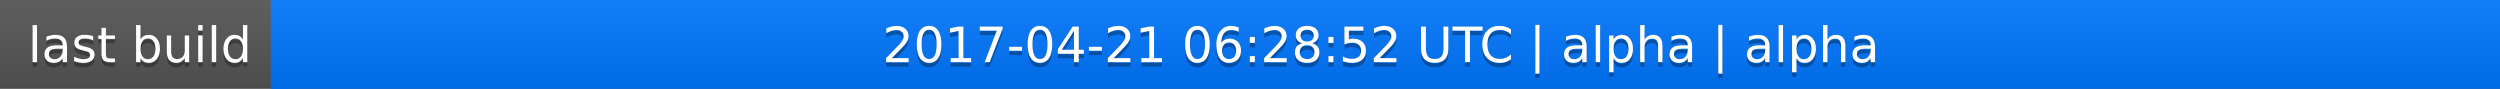
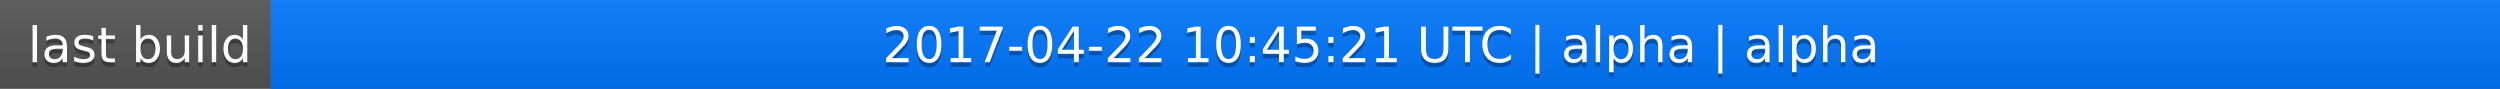
<svg xmlns="http://www.w3.org/2000/svg" width="563" height="20">
  <linearGradient id="a" x2="0" y2="100%">
    <stop offset="0" stop-color="#bbb" stop-opacity=".1" />
    <stop offset="1" stop-opacity=".1" />
  </linearGradient>
  <rect rx="0" width="563" height="20" fill="#555" />
  <rect rx="0" x="61" width="502" height="20" fill="#07f" />
  <path fill="#07f" d="M61 0h4v20h-4z" />
  <rect rx="0" width="563" height="20" fill="url(#a)" />
  <g fill="#fff" text-anchor="middle" font-family="DejaVu Sans,Verdana,Geneva,sans-serif" font-size="11">
    <text x="31.5" y="15" fill="#010101" fill-opacity=".3">last build</text>
    <text x="31.5" y="14">last build</text>
-     <text x="311" y="15" fill="#010101" fill-opacity=".3">2017-04-21 06:28:52 UTC | alpha | alpha</text>
-     <text x="311" y="14">2017-04-21 06:28:52 UTC | alpha | alpha</text>
+     <text x="311" y="15" fill="#010101" fill-opacity=".3">2017-04-22 10:45:21 UTC | alpha | alpha</text>
+     <text x="311" y="14">2017-04-22 10:45:21 UTC | alpha | alpha</text>
  </g>
</svg>
